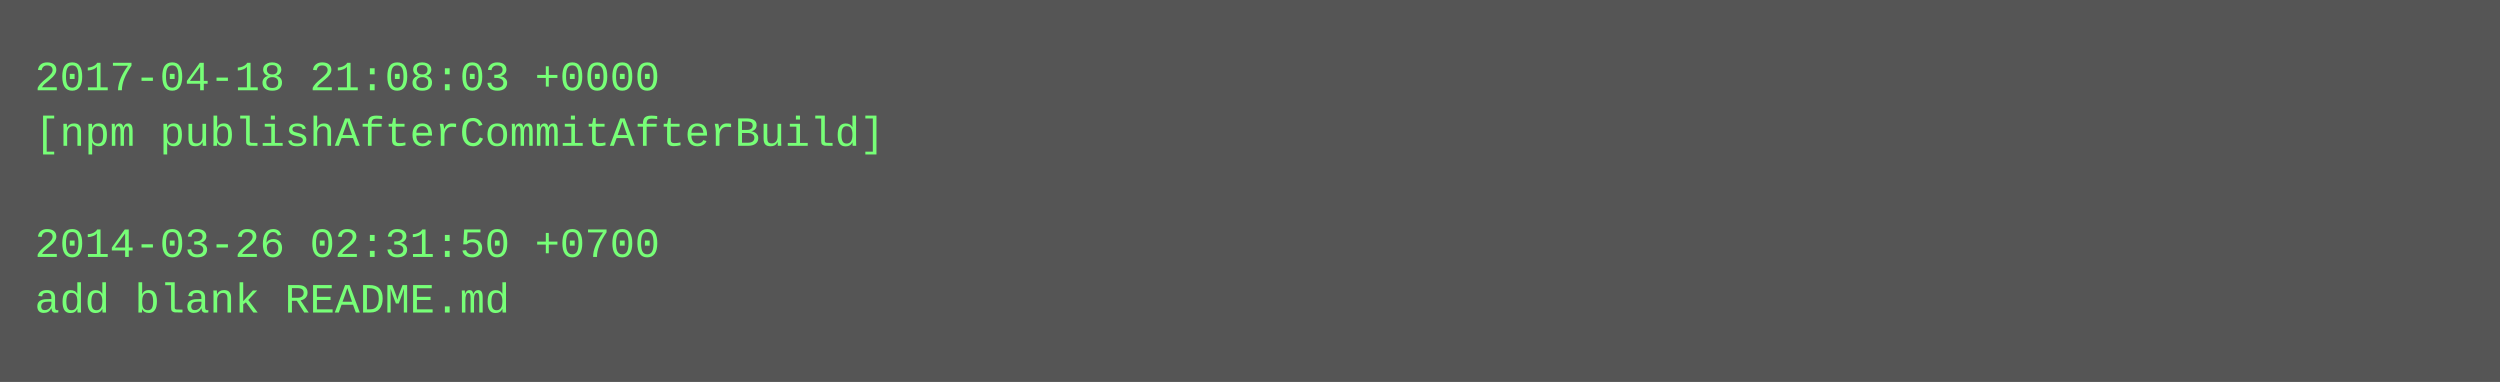
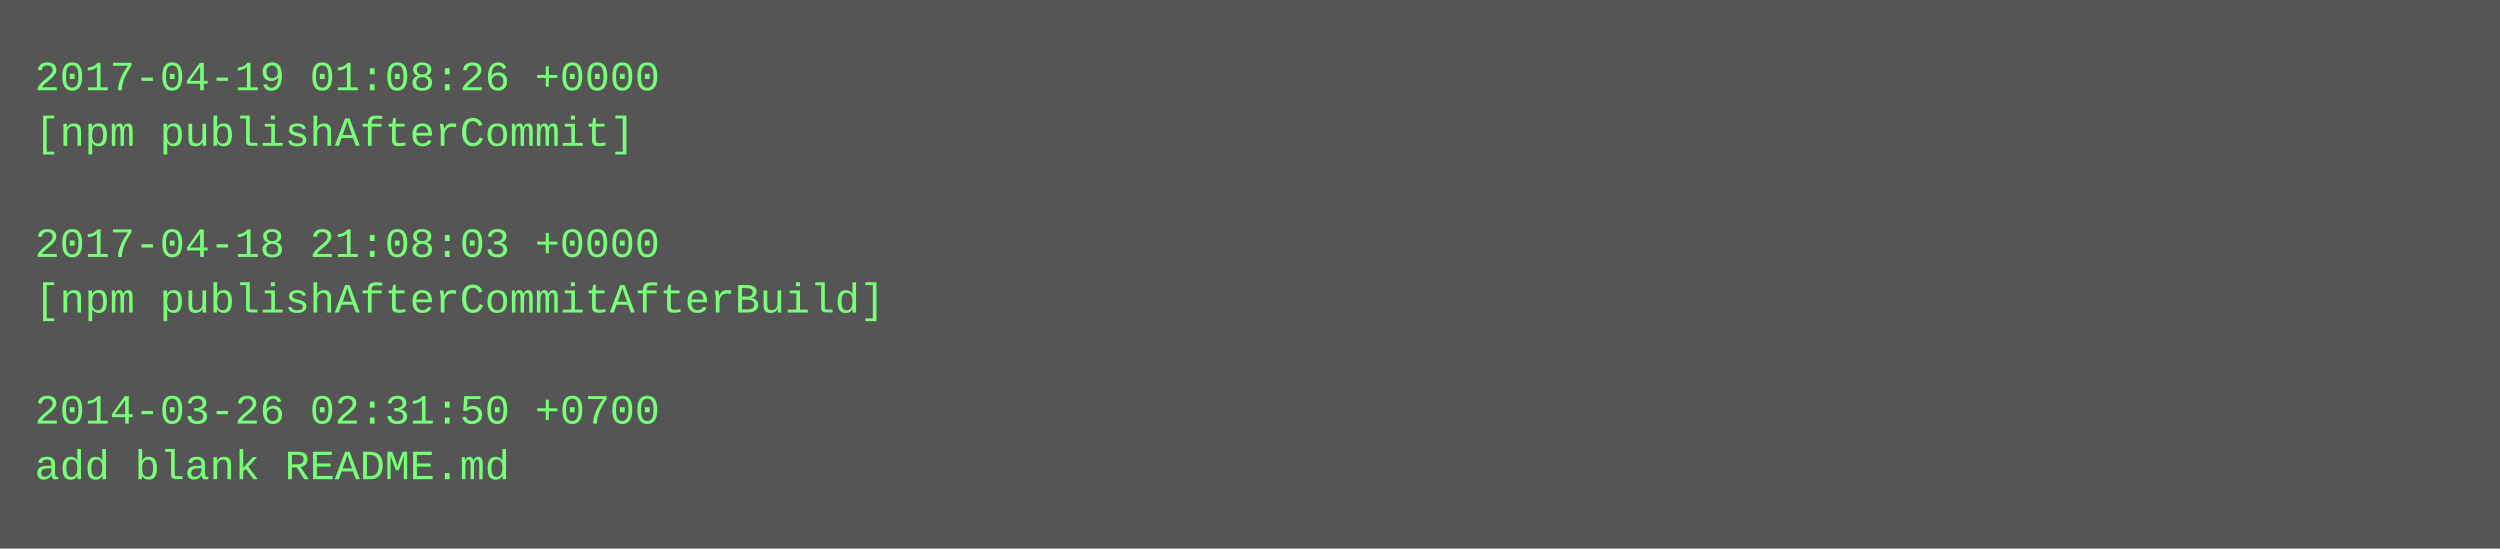
- <svg xmlns="http://www.w3.org/2000/svg" height="110" width="720">
-   <rect height="110" fill="#555" width="720" />
+ <svg xmlns="http://www.w3.org/2000/svg" height="158" width="720">
+   <rect height="158" fill="#555" width="720" />
  <text fill="#7f7" font-family="Courier New" font-size="12" xml:space="preserve">
-     <tspan x="10" y="26">2017-04-18 21:08:03 +0000</tspan>
-     <tspan x="10" y="42">[npm publishAfterCommitAfterBuild]</tspan>
+     <tspan x="10" y="26">2017-04-19 01:08:26 +0000</tspan>
+     <tspan x="10" y="42">[npm publishAfterCommit]</tspan>
    <tspan x="10" y="58" />
-     <tspan x="10" y="74">2014-03-26 02:31:50 +0700</tspan>
-     <tspan x="10" y="90">add blank README.md</tspan>
+     <tspan x="10" y="74">2017-04-18 21:08:03 +0000</tspan>
+     <tspan x="10" y="90">[npm publishAfterCommitAfterBuild]</tspan>
+     <tspan x="10" y="106" />
+     <tspan x="10" y="122">2014-03-26 02:31:50 +0700</tspan>
+     <tspan x="10" y="138">add blank README.md</tspan>
  </text>
</svg>
